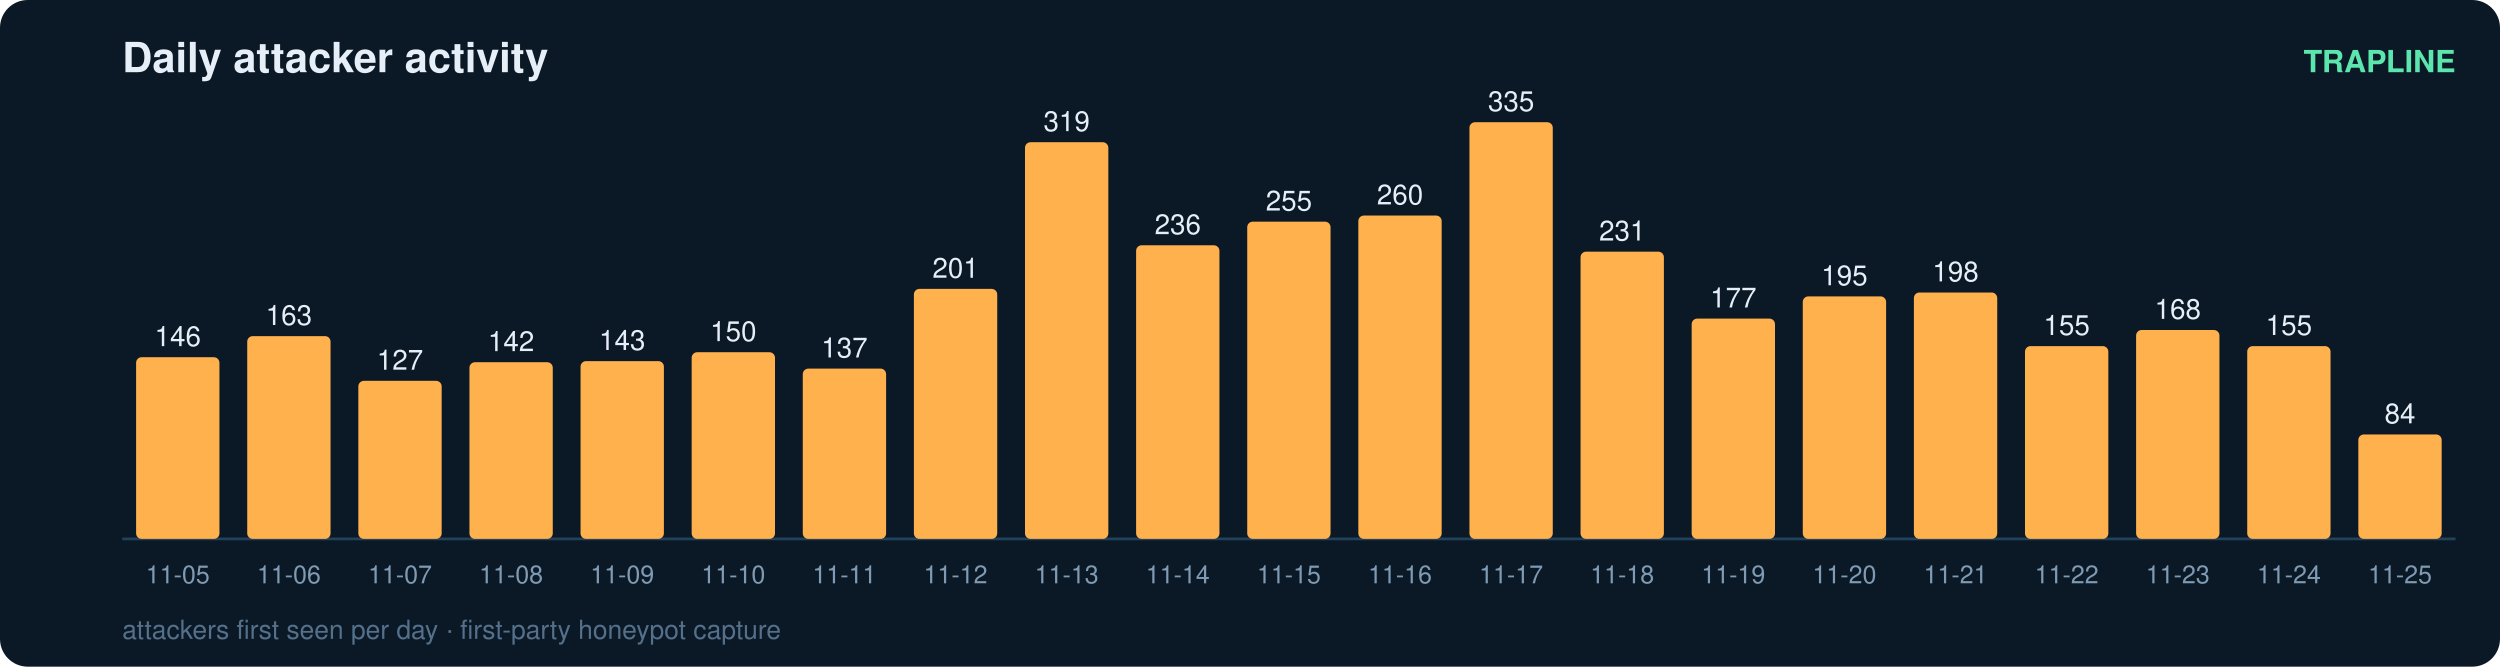
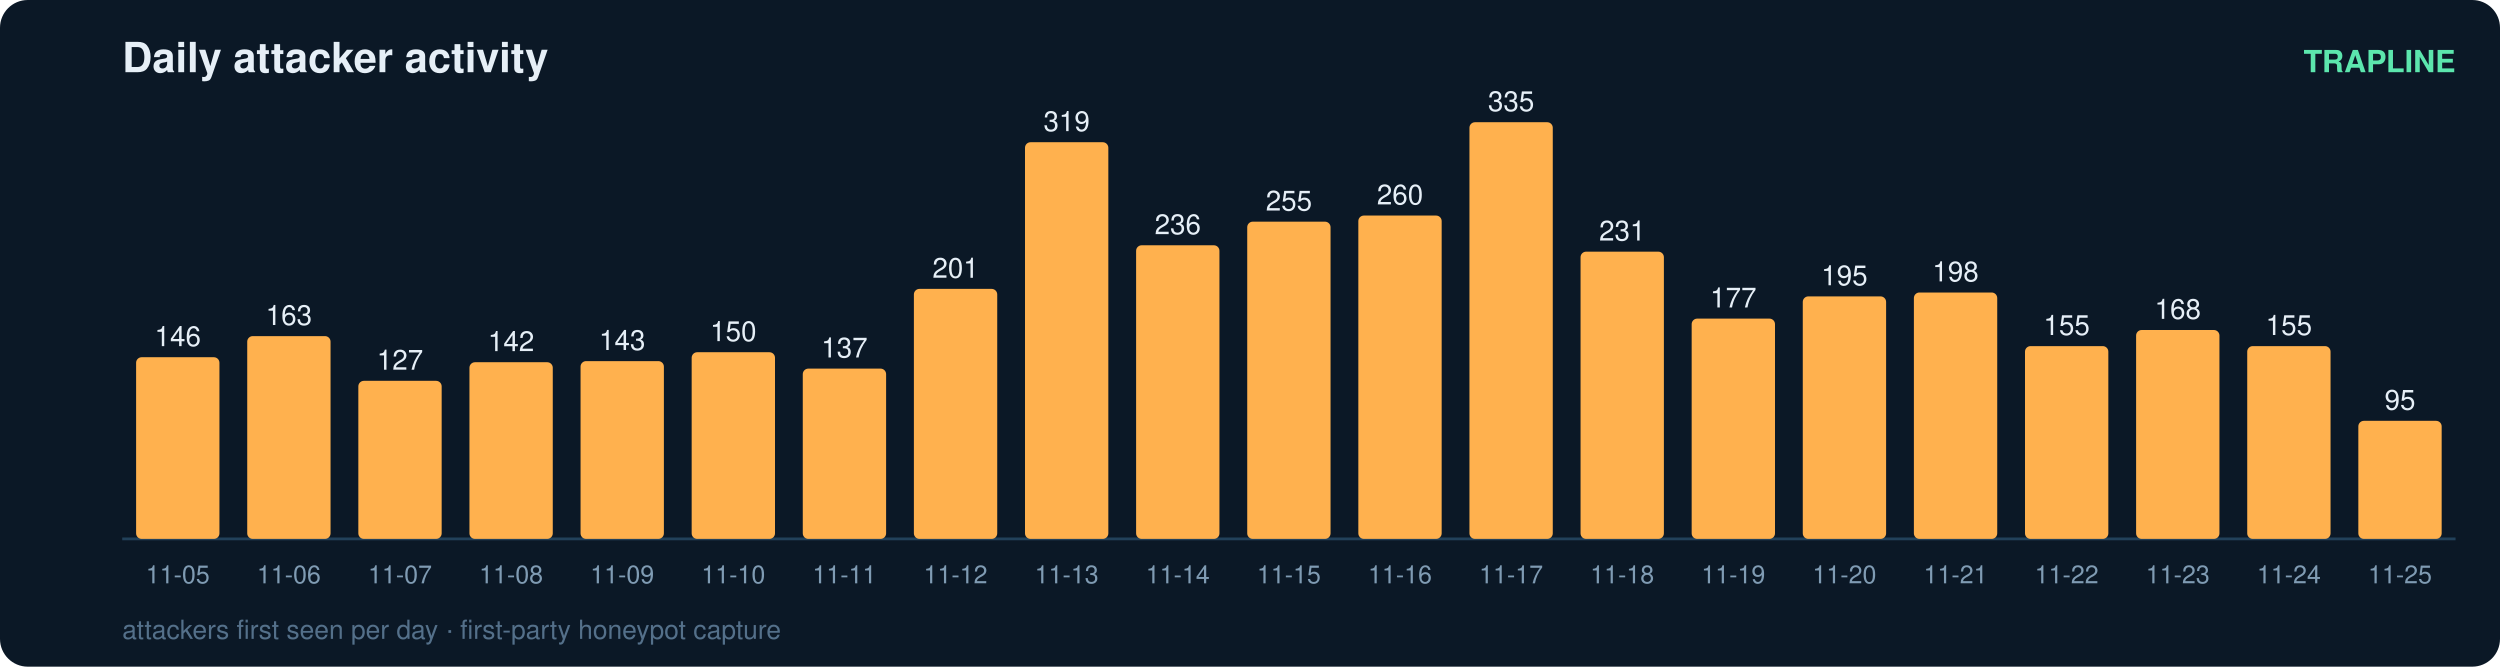
<svg xmlns="http://www.w3.org/2000/svg" width="900" height="240" viewBox="0 0 900 240" font-family="ui-sans-serif,Segoe UI,Helvetica,Arial">
  <rect width="900" height="240" rx="10" fill="#0b1826" />
  <text x="44" y="26" fill="#e6eff7" font-size="15" font-weight="700">Daily attacker activity</text>
  <text x="884" y="26" fill="#5ce6ad" font-size="11" text-anchor="end" font-weight="600">TRAPLINE</text>
  <line x1="44" y1="194" x2="884" y2="194" stroke="#22415a" stroke-width="1" />
  <rect x="49" y="128.6" width="30" height="65.4" rx="2" fill="#ffb14e" />
  <text x="64.0" y="124.6" fill="#e6eff7" font-size="10" text-anchor="middle" font-variant-numeric="tabular-nums">146</text>
  <text x="64.0" y="210.0" fill="#7f9bb3" font-size="9" text-anchor="middle">11-05</text>
  <rect x="89" y="121.0" width="30" height="73.0" rx="2" fill="#ffb14e" />
  <text x="104.0" y="117.0" fill="#e6eff7" font-size="10" text-anchor="middle" font-variant-numeric="tabular-nums">163</text>
  <text x="104.0" y="210.0" fill="#7f9bb3" font-size="9" text-anchor="middle">11-06</text>
  <rect x="129" y="137.1" width="30" height="56.9" rx="2" fill="#ffb14e" />
  <text x="144.0" y="133.1" fill="#e6eff7" font-size="10" text-anchor="middle" font-variant-numeric="tabular-nums">127</text>
  <text x="144.0" y="210.0" fill="#7f9bb3" font-size="9" text-anchor="middle">11-07</text>
  <rect x="169" y="130.4" width="30" height="63.6" rx="2" fill="#ffb14e" />
  <text x="184.0" y="126.4" fill="#e6eff7" font-size="10" text-anchor="middle" font-variant-numeric="tabular-nums">142</text>
  <text x="184.0" y="210.0" fill="#7f9bb3" font-size="9" text-anchor="middle">11-08</text>
  <rect x="209" y="130.0" width="30" height="64.0" rx="2" fill="#ffb14e" />
  <text x="224.0" y="126.0" fill="#e6eff7" font-size="10" text-anchor="middle" font-variant-numeric="tabular-nums">143</text>
  <text x="224.0" y="210.0" fill="#7f9bb3" font-size="9" text-anchor="middle">11-09</text>
  <rect x="249" y="126.8" width="30" height="67.2" rx="2" fill="#ffb14e" />
  <text x="264.0" y="122.8" fill="#e6eff7" font-size="10" text-anchor="middle" font-variant-numeric="tabular-nums">150</text>
  <text x="264.0" y="210.0" fill="#7f9bb3" font-size="9" text-anchor="middle">11-10</text>
  <rect x="289" y="132.7" width="30" height="61.3" rx="2" fill="#ffb14e" />
  <text x="304.0" y="128.7" fill="#e6eff7" font-size="10" text-anchor="middle" font-variant-numeric="tabular-nums">137</text>
  <text x="304.0" y="210.0" fill="#7f9bb3" font-size="9" text-anchor="middle">11-11</text>
  <rect x="329" y="104.0" width="30" height="90.0" rx="2" fill="#ffb14e" />
  <text x="344.0" y="100.0" fill="#e6eff7" font-size="10" text-anchor="middle" font-variant-numeric="tabular-nums">201</text>
  <text x="344.0" y="210.0" fill="#7f9bb3" font-size="9" text-anchor="middle">11-12</text>
  <rect x="369" y="51.2" width="30" height="142.8" rx="2" fill="#ffb14e" />
  <text x="384.0" y="47.2" fill="#e6eff7" font-size="10" text-anchor="middle" font-variant-numeric="tabular-nums">319</text>
  <text x="384.0" y="210.0" fill="#7f9bb3" font-size="9" text-anchor="middle">11-13</text>
  <rect x="409" y="88.3" width="30" height="105.7" rx="2" fill="#ffb14e" />
  <text x="424.0" y="84.3" fill="#e6eff7" font-size="10" text-anchor="middle" font-variant-numeric="tabular-nums">236</text>
  <text x="424.0" y="210.0" fill="#7f9bb3" font-size="9" text-anchor="middle">11-14</text>
  <rect x="449" y="79.8" width="30" height="114.2" rx="2" fill="#ffb14e" />
  <text x="464.0" y="75.8" fill="#e6eff7" font-size="10" text-anchor="middle" font-variant-numeric="tabular-nums">255</text>
  <text x="464.0" y="210.0" fill="#7f9bb3" font-size="9" text-anchor="middle">11-15</text>
  <rect x="489" y="77.6" width="30" height="116.4" rx="2" fill="#ffb14e" />
  <text x="504.0" y="73.6" fill="#e6eff7" font-size="10" text-anchor="middle" font-variant-numeric="tabular-nums">260</text>
  <text x="504.0" y="210.0" fill="#7f9bb3" font-size="9" text-anchor="middle">11-16</text>
  <rect x="529" y="44.0" width="30" height="150.0" rx="2" fill="#ffb14e" />
  <text x="544.0" y="40.0" fill="#e6eff7" font-size="10" text-anchor="middle" font-variant-numeric="tabular-nums">335</text>
  <text x="544.0" y="210.0" fill="#7f9bb3" font-size="9" text-anchor="middle">11-17</text>
  <rect x="569" y="90.6" width="30" height="103.4" rx="2" fill="#ffb14e" />
  <text x="584.0" y="86.6" fill="#e6eff7" font-size="10" text-anchor="middle" font-variant-numeric="tabular-nums">231</text>
  <text x="584.0" y="210.0" fill="#7f9bb3" font-size="9" text-anchor="middle">11-18</text>
  <rect x="609" y="114.7" width="30" height="79.3" rx="2" fill="#ffb14e" />
  <text x="624.0" y="110.7" fill="#e6eff7" font-size="10" text-anchor="middle" font-variant-numeric="tabular-nums">177</text>
  <text x="624.0" y="210.0" fill="#7f9bb3" font-size="9" text-anchor="middle">11-19</text>
  <rect x="649" y="106.7" width="30" height="87.3" rx="2" fill="#ffb14e" />
  <text x="664.0" y="102.7" fill="#e6eff7" font-size="10" text-anchor="middle" font-variant-numeric="tabular-nums">195</text>
  <text x="664.0" y="210.0" fill="#7f9bb3" font-size="9" text-anchor="middle">11-20</text>
  <rect x="689" y="105.3" width="30" height="88.7" rx="2" fill="#ffb14e" />
  <text x="704.0" y="101.3" fill="#e6eff7" font-size="10" text-anchor="middle" font-variant-numeric="tabular-nums">198</text>
  <text x="704.0" y="210.0" fill="#7f9bb3" font-size="9" text-anchor="middle">11-21</text>
  <rect x="729" y="124.6" width="30" height="69.4" rx="2" fill="#ffb14e" />
  <text x="744.0" y="120.6" fill="#e6eff7" font-size="10" text-anchor="middle" font-variant-numeric="tabular-nums">155</text>
  <text x="744.0" y="210.0" fill="#7f9bb3" font-size="9" text-anchor="middle">11-22</text>
  <rect x="769" y="118.8" width="30" height="75.2" rx="2" fill="#ffb14e" />
  <text x="784.0" y="114.8" fill="#e6eff7" font-size="10" text-anchor="middle" font-variant-numeric="tabular-nums">168</text>
  <text x="784.0" y="210.0" fill="#7f9bb3" font-size="9" text-anchor="middle">11-23</text>
  <rect x="809" y="124.6" width="30" height="69.4" rx="2" fill="#ffb14e" />
  <text x="824.0" y="120.6" fill="#e6eff7" font-size="10" text-anchor="middle" font-variant-numeric="tabular-nums">155</text>
  <text x="824.0" y="210.0" fill="#7f9bb3" font-size="9" text-anchor="middle">11-24</text>
-   <rect x="849" y="156.4" width="30" height="37.6" rx="2" fill="#ffb14e" />
-   <text x="864.0" y="152.4" fill="#e6eff7" font-size="10" text-anchor="middle" font-variant-numeric="tabular-nums">84</text>
+   <rect x="849" y="151.5" width="30" height="42.5" rx="2" fill="#ffb14e" />
+   <text x="864.0" y="147.5" fill="#e6eff7" font-size="10" text-anchor="middle" font-variant-numeric="tabular-nums">95</text>
  <text x="864.0" y="210.0" fill="#7f9bb3" font-size="9" text-anchor="middle">11-25</text>
  <text x="44" y="230" fill="#54708a" font-size="9.5">attackers first seen per day · first-party honeypot capture</text>
</svg>
